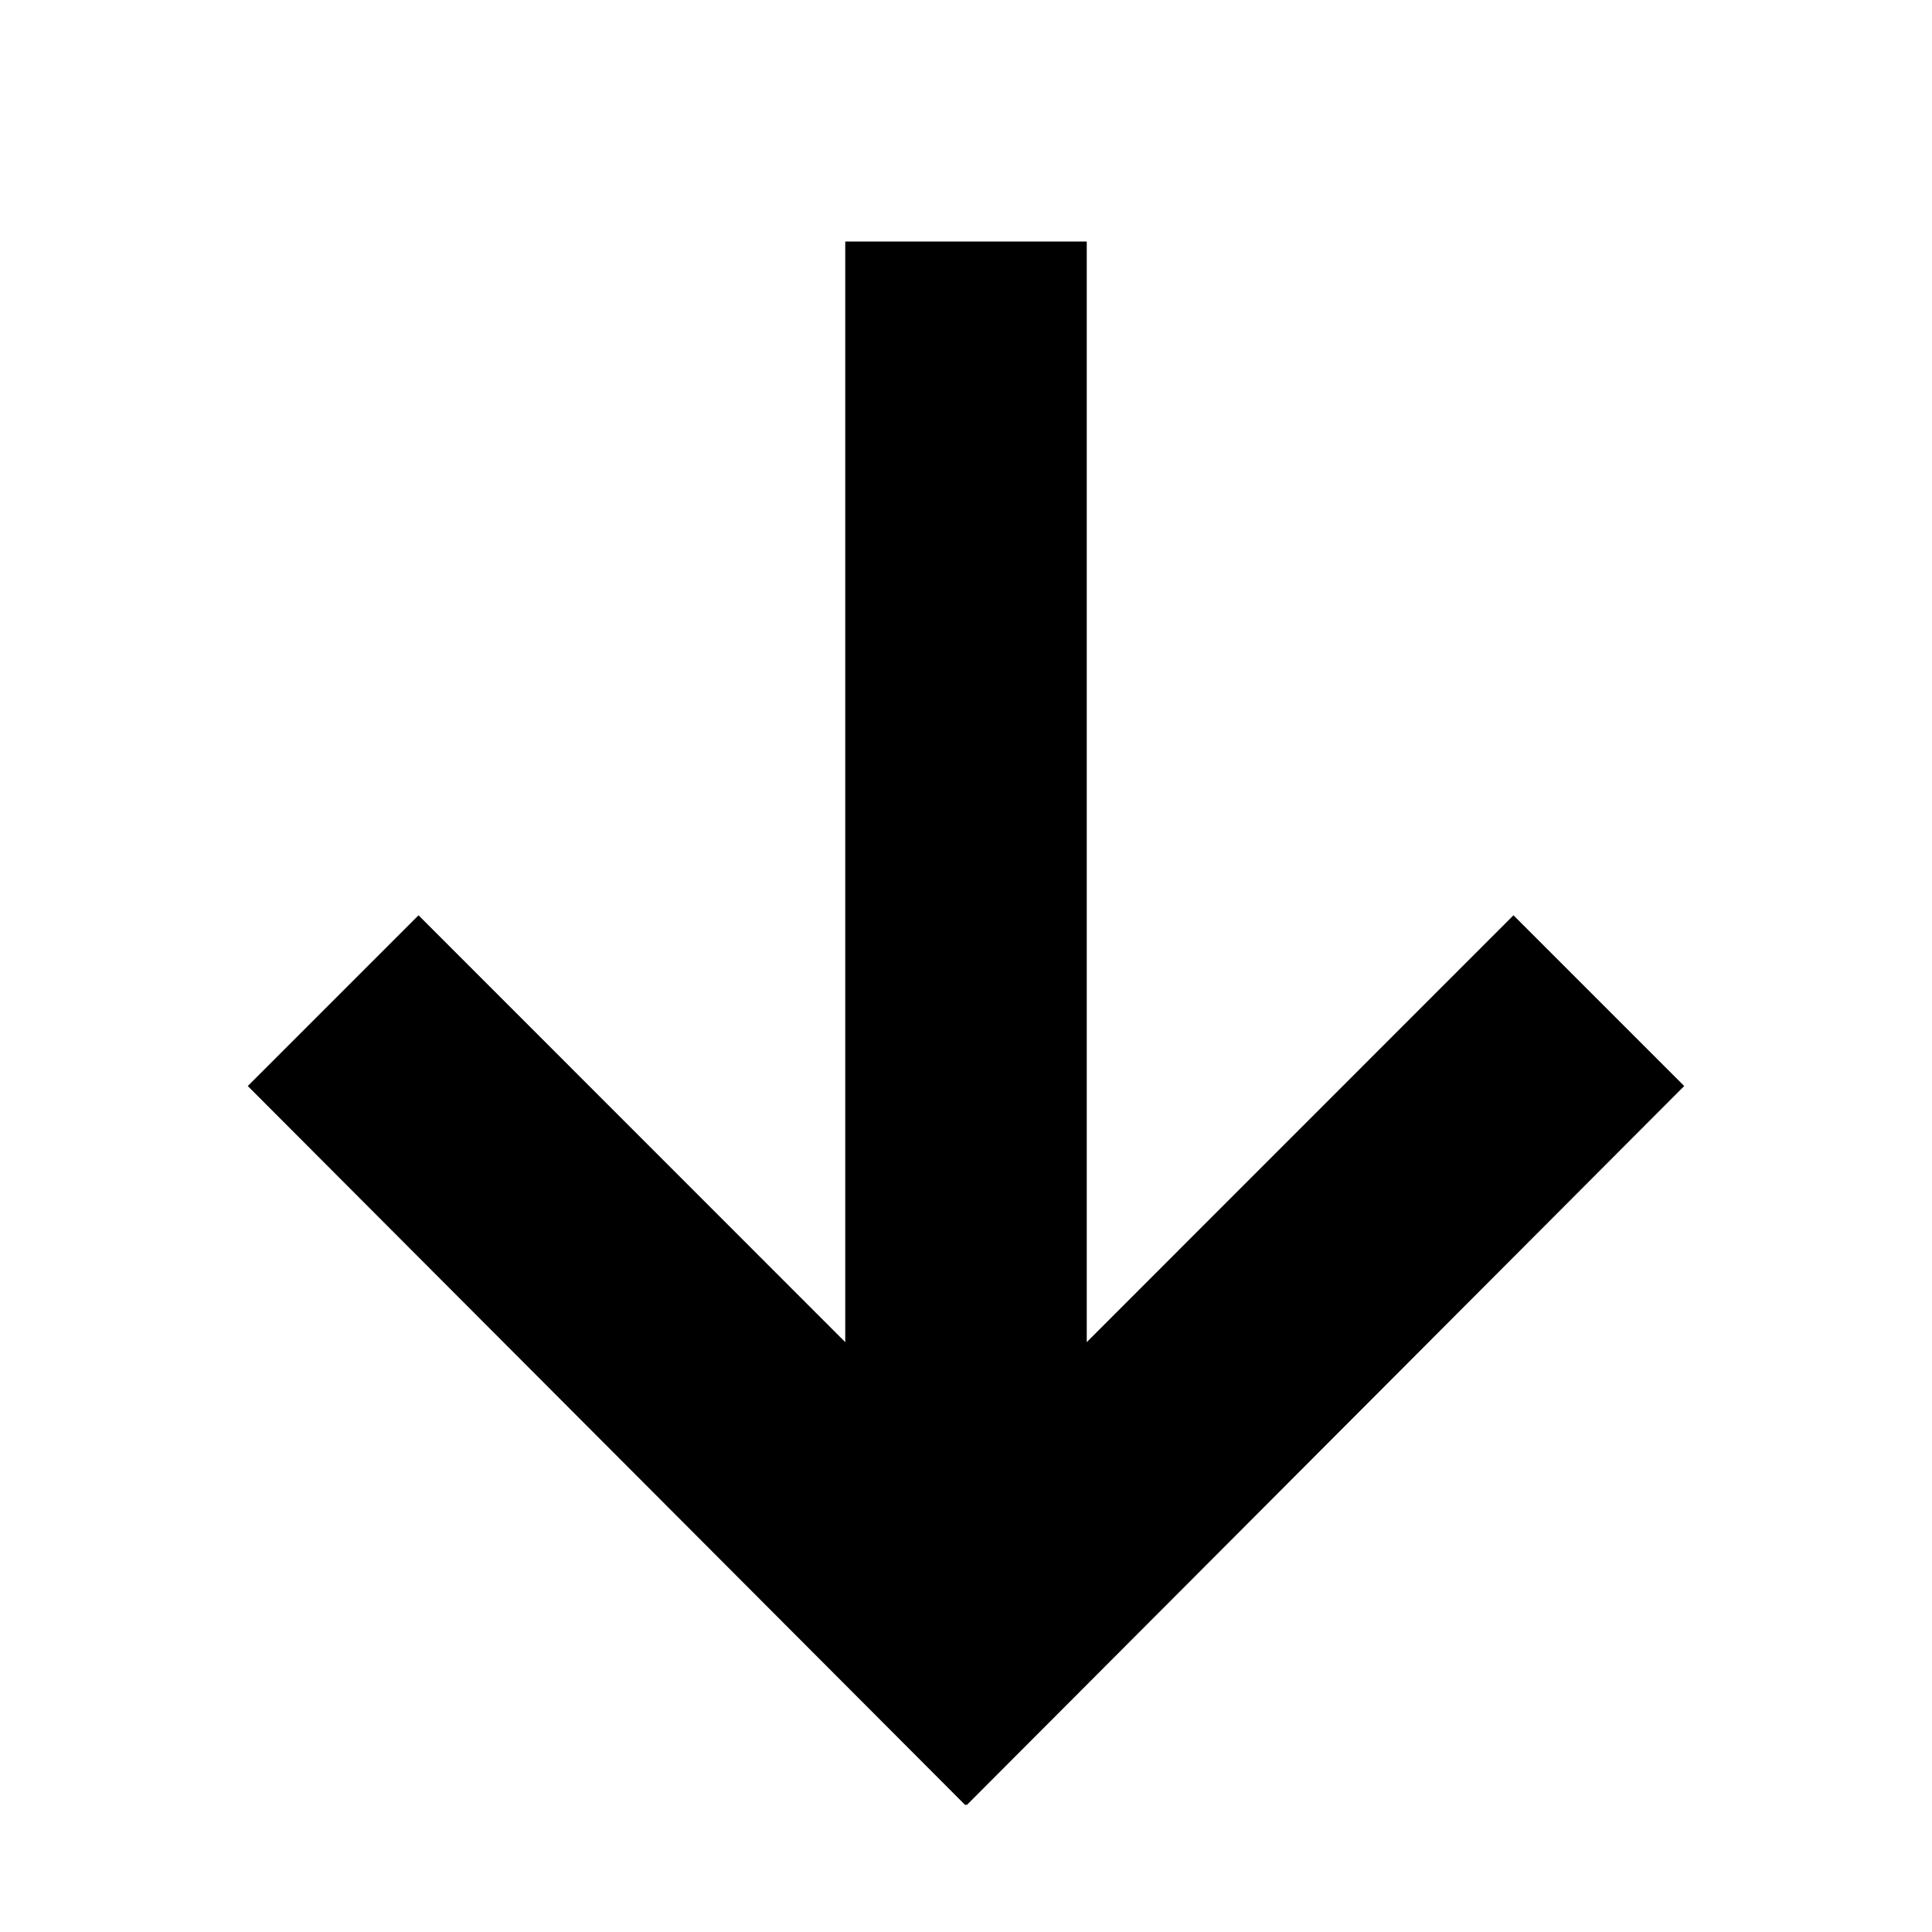
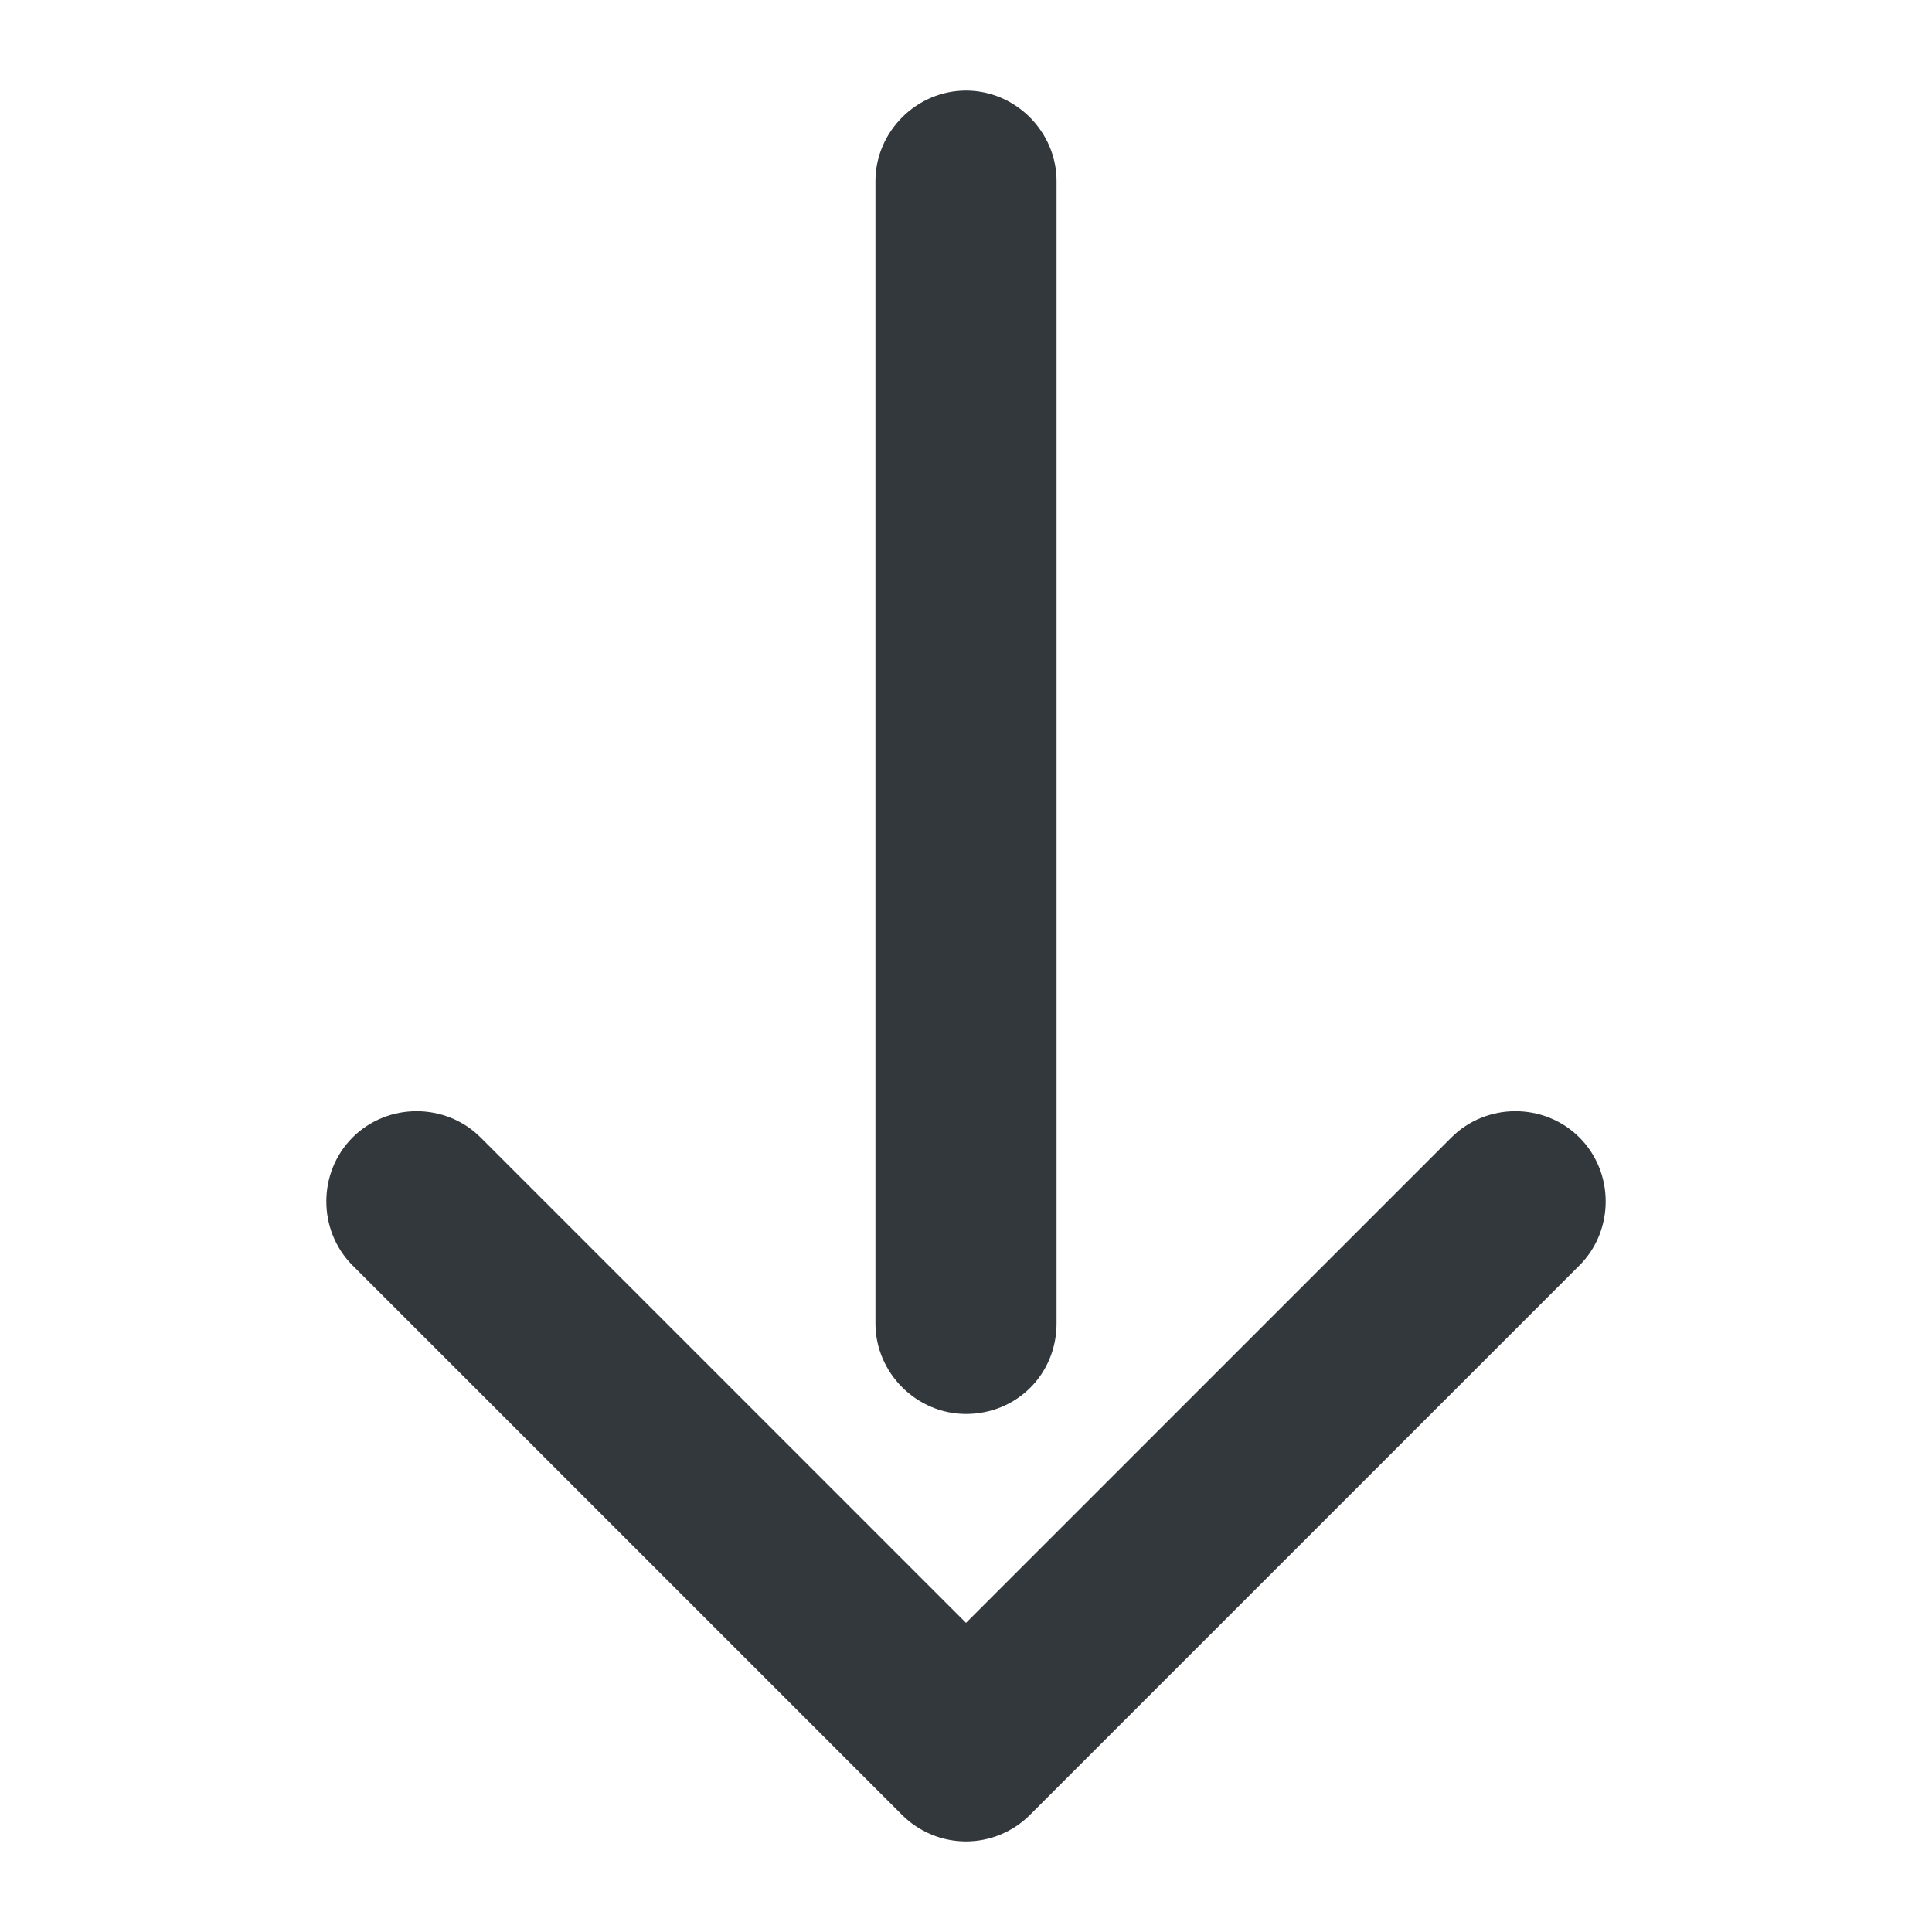
- <svg xmlns="http://www.w3.org/2000/svg" viewBox="0 0 16 16">
-   <path d="M13.948 8.994 12.534 7.58 9 11.115V2H7v9.115L3.466 7.58 2.052 8.994l5.942 5.955.006-.006.006.006z" />
+ <svg xmlns="http://www.w3.org/2000/svg" version="1.1" id="FNL_OL" x="0" y="0" viewBox="0 0 16 16" style="enable-background:new 0 0 16 16" xml:space="preserve">
+   <style>.st0{fill:#33383d}</style>
+   <path class="st0" d="M8 11.71c-.41 0-.75-.34-.75-.75V1.5c0-.41.34-.75.75-.75s.75.34.75.75v9.46c0 .42-.33.75-.75.75z" />
+   <path class="st0" d="M8 15.25a.75.75 0 0 1-.53-.22l-4.55-4.55c-.29-.29-.29-.77 0-1.06s.77-.29 1.06 0L8 13.44l4.02-4.02c.29-.29.77-.29 1.06 0s.29.77 0 1.06l-4.55 4.55a.75.75 0 0 1-.53.22z" />
</svg>
